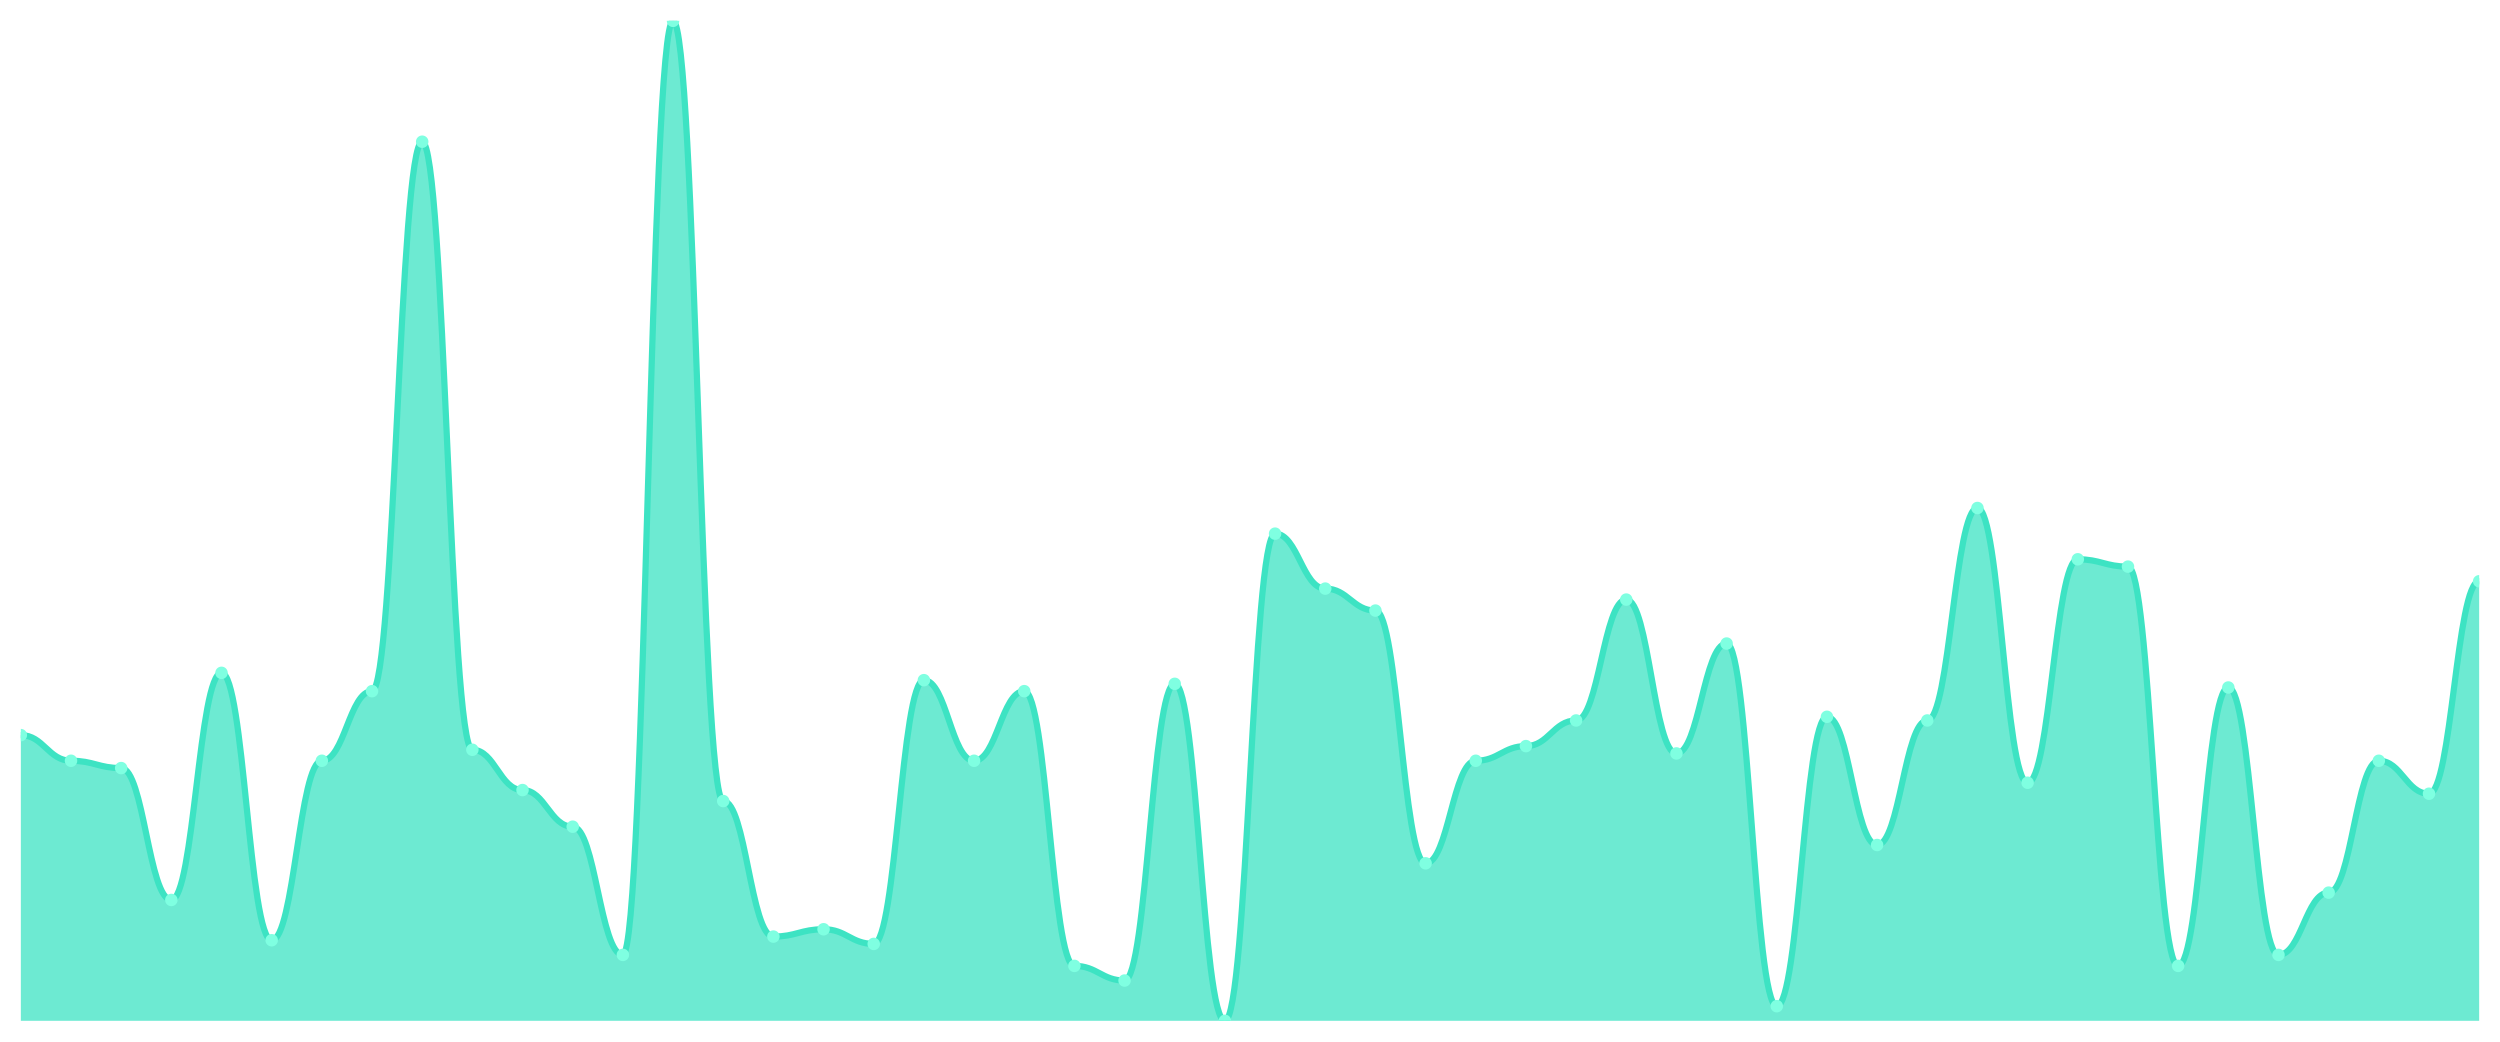
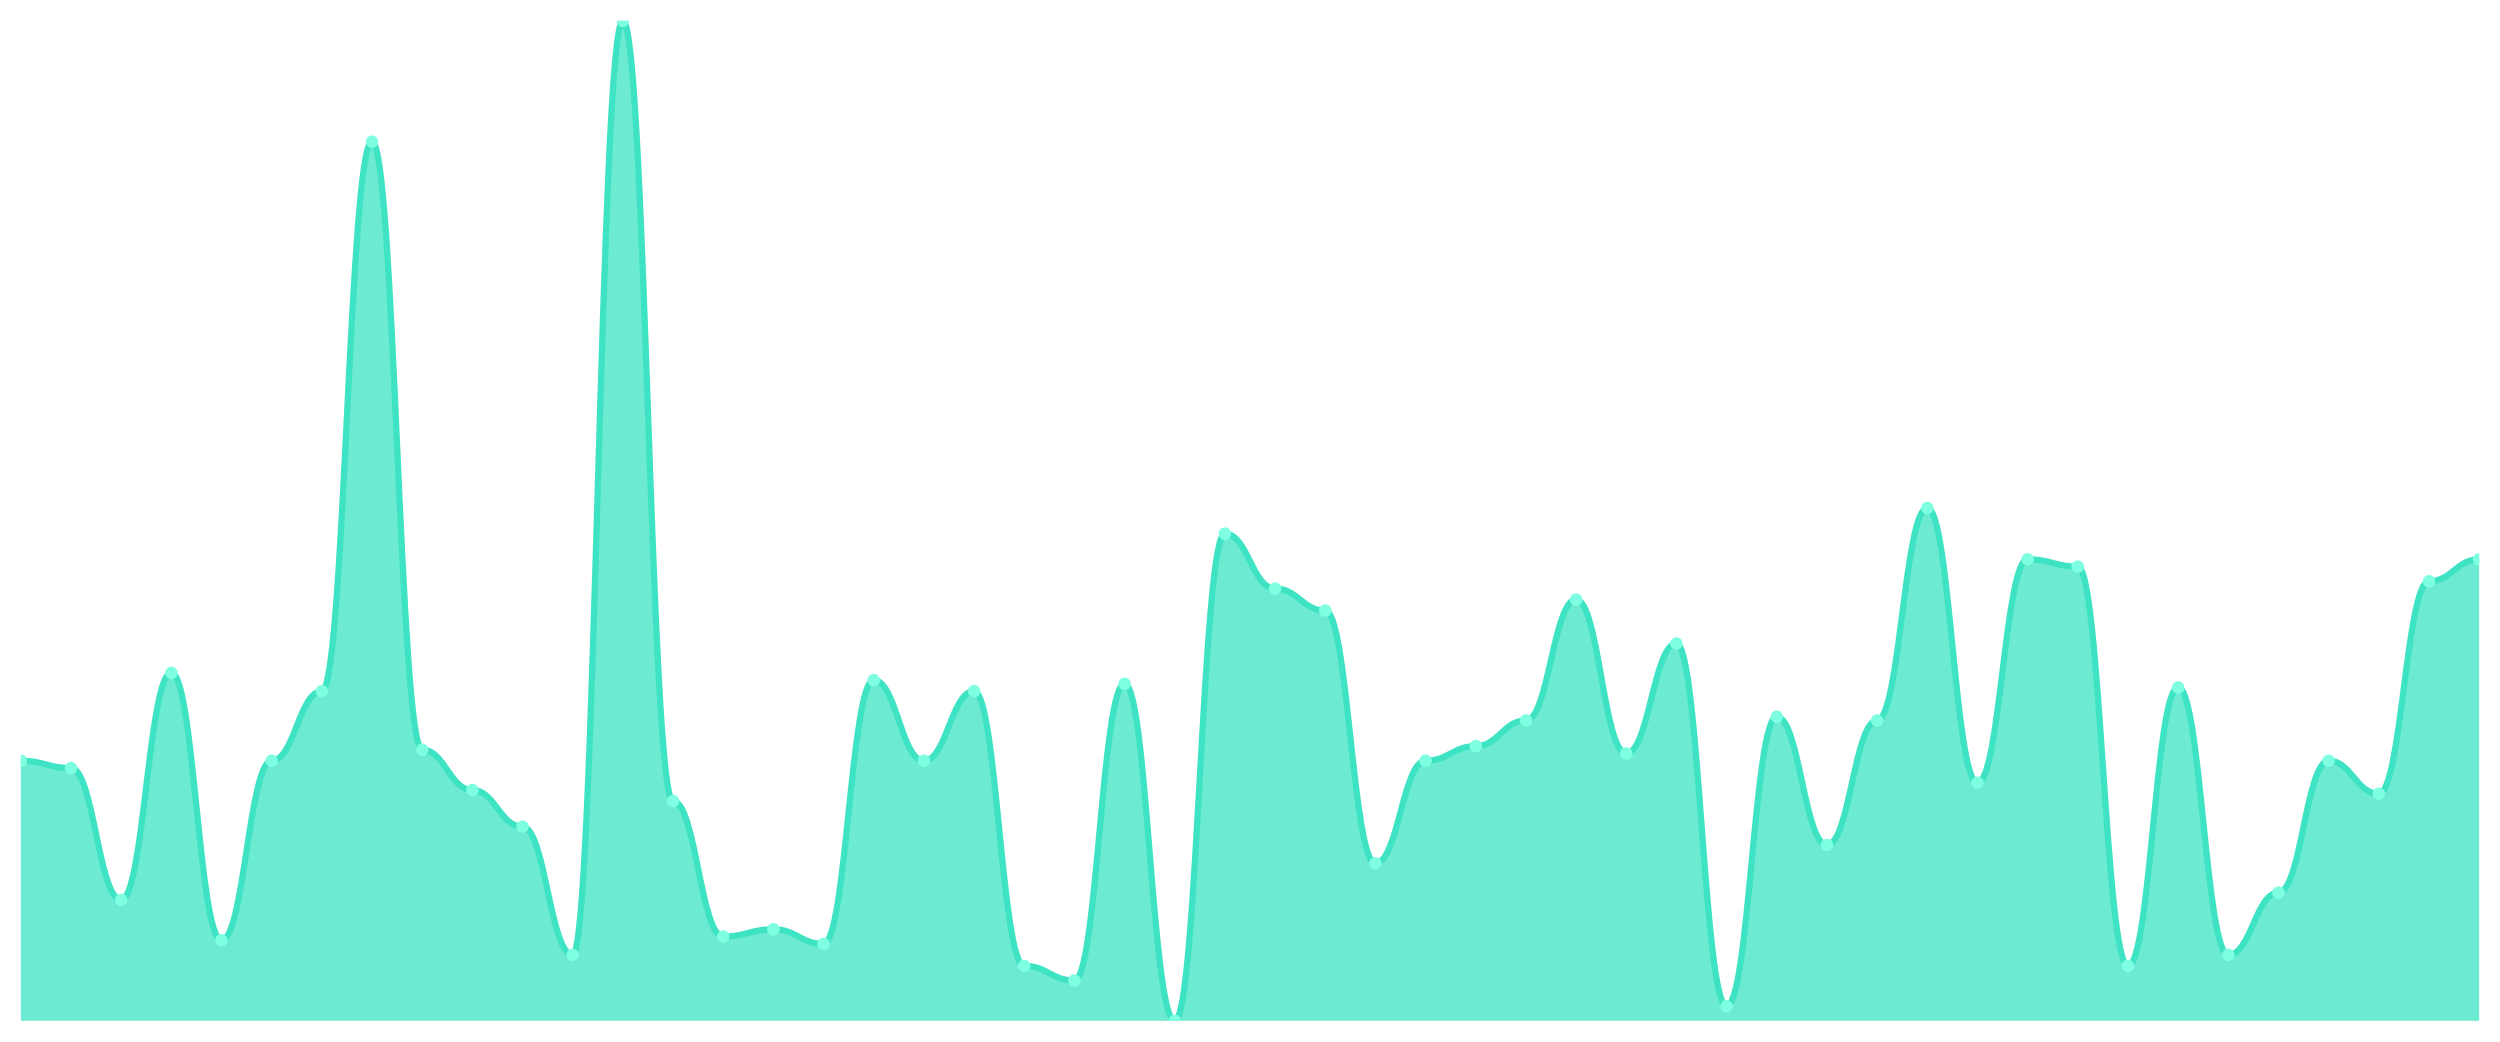
<svg xmlns="http://www.w3.org/2000/svg" viewBox="0 0 1200 500" width="1200" height="500">
  <defs>
    <clipPath id="c">
      <rect x="10" y="10" width="1180" height="480" />
    </clipPath>
  </defs>
  <rect width="1200" height="500" fill="none" />
  <g clip-path="url(#c)">
-     <path d="M 10,490 L 10,352.857 C 20.837,352.857 23.245,365.165 34.082,365.165 C 44.918,365.165 47.327,368.681 58.163,368.681 C 69,368.681 71.408,431.978 82.245,431.978 C 93.082,431.978 95.49,322.967 106.327,322.967 C 117.163,322.967 119.571,451.319 130.408,451.319 C 141.245,451.319 143.653,365.165 154.49,365.165 C 165.327,365.165 167.735,331.758 178.571,331.758 C 189.408,331.758 191.816,68.022 202.653,68.022 C 213.49,68.022 215.898,359.89 226.735,359.89 C 237.571,359.89 239.98,379.231 250.816,379.231 C 261.653,379.231 264.061,396.813 274.898,396.813 C 285.735,396.813 288.143,458.352 298.98,458.352 C 309.816,458.352 312.224,10 323.061,10 C 333.898,10 336.306,384.505 347.143,384.505 C 357.98,384.505 360.388,449.56 371.224,449.56 C 382.061,449.56 384.469,446.044 395.306,446.044 C 406.143,446.044 408.551,453.077 419.388,453.077 C 430.224,453.077 432.633,326.484 443.469,326.484 C 454.306,326.484 456.714,365.165 467.551,365.165 C 478.388,365.165 480.796,331.758 491.633,331.758 C 502.469,331.758 504.878,463.626 515.714,463.626 C 526.551,463.626 528.959,470.659 539.796,470.659 C 550.633,470.659 553.041,328.242 563.878,328.242 C 574.714,328.242 577.122,490 587.959,490 C 598.796,490 601.204,256.154 612.041,256.154 C 622.878,256.154 625.286,282.527 636.122,282.527 C 646.959,282.527 649.367,293.077 660.204,293.077 C 671.041,293.077 673.449,414.396 684.286,414.396 C 695.122,414.396 697.531,365.165 708.367,365.165 C 719.204,365.165 721.612,358.132 732.449,358.132 C 743.286,358.132 745.694,345.824 756.531,345.824 C 767.367,345.824 769.776,287.802 780.612,287.802 C 791.449,287.802 793.857,361.648 804.694,361.648 C 815.531,361.648 817.939,308.901 828.776,308.901 C 839.612,308.901 842.02,482.967 852.857,482.967 C 863.694,482.967 866.102,344.066 876.939,344.066 C 887.776,344.066 890.184,405.604 901.02,405.604 C 911.857,405.604 914.265,345.824 925.102,345.824 C 935.939,345.824 938.347,243.846 949.184,243.846 C 960.02,243.846 962.429,375.714 973.265,375.714 C 984.102,375.714 986.51,268.462 997.347,268.462 C 1008.184,268.462 1010.592,271.978 1021.429,271.978 C 1032.265,271.978 1034.673,463.626 1045.51,463.626 C 1056.347,463.626 1058.755,330 1069.592,330 C 1080.429,330 1082.837,458.352 1093.673,458.352 C 1104.51,458.352 1106.918,428.462 1117.755,428.462 C 1128.592,428.462 1131,365.165 1141.837,365.165 C 1152.673,365.165 1155.082,380.989 1165.918,380.989 C 1176.755,380.989 1179.163,279.011 1190,279.011 L 1190,490 Z" fill="rgba(61,227,195,0.75)" />
-     <path d="M 10,352.857 C 20.837,352.857 23.245,365.165 34.082,365.165 C 44.918,365.165 47.327,368.681 58.163,368.681 C 69,368.681 71.408,431.978 82.245,431.978 C 93.082,431.978 95.49,322.967 106.327,322.967 C 117.163,322.967 119.571,451.319 130.408,451.319 C 141.245,451.319 143.653,365.165 154.49,365.165 C 165.327,365.165 167.735,331.758 178.571,331.758 C 189.408,331.758 191.816,68.022 202.653,68.022 C 213.49,68.022 215.898,359.89 226.735,359.89 C 237.571,359.89 239.98,379.231 250.816,379.231 C 261.653,379.231 264.061,396.813 274.898,396.813 C 285.735,396.813 288.143,458.352 298.98,458.352 C 309.816,458.352 312.224,10 323.061,10 C 333.898,10 336.306,384.505 347.143,384.505 C 357.98,384.505 360.388,449.56 371.224,449.56 C 382.061,449.56 384.469,446.044 395.306,446.044 C 406.143,446.044 408.551,453.077 419.388,453.077 C 430.224,453.077 432.633,326.484 443.469,326.484 C 454.306,326.484 456.714,365.165 467.551,365.165 C 478.388,365.165 480.796,331.758 491.633,331.758 C 502.469,331.758 504.878,463.626 515.714,463.626 C 526.551,463.626 528.959,470.659 539.796,470.659 C 550.633,470.659 553.041,328.242 563.878,328.242 C 574.714,328.242 577.122,490 587.959,490 C 598.796,490 601.204,256.154 612.041,256.154 C 622.878,256.154 625.286,282.527 636.122,282.527 C 646.959,282.527 649.367,293.077 660.204,293.077 C 671.041,293.077 673.449,414.396 684.286,414.396 C 695.122,414.396 697.531,365.165 708.367,365.165 C 719.204,365.165 721.612,358.132 732.449,358.132 C 743.286,358.132 745.694,345.824 756.531,345.824 C 767.367,345.824 769.776,287.802 780.612,287.802 C 791.449,287.802 793.857,361.648 804.694,361.648 C 815.531,361.648 817.939,308.901 828.776,308.901 C 839.612,308.901 842.02,482.967 852.857,482.967 C 863.694,482.967 866.102,344.066 876.939,344.066 C 887.776,344.066 890.184,405.604 901.02,405.604 C 911.857,405.604 914.265,345.824 925.102,345.824 C 935.939,345.824 938.347,243.846 949.184,243.846 C 960.02,243.846 962.429,375.714 973.265,375.714 C 984.102,375.714 986.51,268.462 997.347,268.462 C 1008.184,268.462 1010.592,271.978 1021.429,271.978 C 1032.265,271.978 1034.673,463.626 1045.51,463.626 C 1056.347,463.626 1058.755,330 1069.592,330 C 1080.429,330 1082.837,458.352 1093.673,458.352 C 1104.51,458.352 1106.918,428.462 1117.755,428.462 C 1128.592,428.462 1131,365.165 1141.837,365.165 C 1152.673,365.165 1155.082,380.989 1165.918,380.989 C 1176.755,380.989 1179.163,279.011 1190,279.011" fill="none" stroke="#3de3c3" stroke-width="3" stroke-linecap="round" stroke-linejoin="round" />
-     <circle cx="10" cy="352.857" r="3" fill="#7fffe1" />
-     <circle cx="34.082" cy="365.165" r="3" fill="#7fffe1" />
-     <circle cx="58.163" cy="368.681" r="3" fill="#7fffe1" />
-     <circle cx="82.245" cy="431.978" r="3" fill="#7fffe1" />
-     <circle cx="106.327" cy="322.967" r="3" fill="#7fffe1" />
-     <circle cx="130.408" cy="451.319" r="3" fill="#7fffe1" />
-     <circle cx="154.49" cy="365.165" r="3" fill="#7fffe1" />
-     <circle cx="178.571" cy="331.758" r="3" fill="#7fffe1" />
-     <circle cx="202.653" cy="68.022" r="3" fill="#7fffe1" />
-     <circle cx="226.735" cy="359.89" r="3" fill="#7fffe1" />
-     <circle cx="250.816" cy="379.231" r="3" fill="#7fffe1" />
-     <circle cx="274.898" cy="396.813" r="3" fill="#7fffe1" />
-     <circle cx="298.98" cy="458.352" r="3" fill="#7fffe1" />
-     <circle cx="323.061" cy="10" r="3" fill="#7fffe1" />
-     <circle cx="347.143" cy="384.505" r="3" fill="#7fffe1" />
-     <circle cx="371.224" cy="449.56" r="3" fill="#7fffe1" />
-     <circle cx="395.306" cy="446.044" r="3" fill="#7fffe1" />
-     <circle cx="419.388" cy="453.077" r="3" fill="#7fffe1" />
-     <circle cx="443.469" cy="326.484" r="3" fill="#7fffe1" />
-     <circle cx="467.551" cy="365.165" r="3" fill="#7fffe1" />
-     <circle cx="491.633" cy="331.758" r="3" fill="#7fffe1" />
-     <circle cx="515.714" cy="463.626" r="3" fill="#7fffe1" />
-     <circle cx="539.796" cy="470.659" r="3" fill="#7fffe1" />
-     <circle cx="563.878" cy="328.242" r="3" fill="#7fffe1" />
-     <circle cx="587.959" cy="490" r="3" fill="#7fffe1" />
-     <circle cx="612.041" cy="256.154" r="3" fill="#7fffe1" />
-     <circle cx="636.122" cy="282.527" r="3" fill="#7fffe1" />
-     <circle cx="660.204" cy="293.077" r="3" fill="#7fffe1" />
-     <circle cx="684.286" cy="414.396" r="3" fill="#7fffe1" />
-     <circle cx="708.367" cy="365.165" r="3" fill="#7fffe1" />
-     <circle cx="732.449" cy="358.132" r="3" fill="#7fffe1" />
-     <circle cx="756.531" cy="345.824" r="3" fill="#7fffe1" />
-     <circle cx="780.612" cy="287.802" r="3" fill="#7fffe1" />
-     <circle cx="804.694" cy="361.648" r="3" fill="#7fffe1" />
-     <circle cx="828.776" cy="308.901" r="3" fill="#7fffe1" />
-     <circle cx="852.857" cy="482.967" r="3" fill="#7fffe1" />
-     <circle cx="876.939" cy="344.066" r="3" fill="#7fffe1" />
-     <circle cx="901.02" cy="405.604" r="3" fill="#7fffe1" />
-     <circle cx="925.102" cy="345.824" r="3" fill="#7fffe1" />
-     <circle cx="949.184" cy="243.846" r="3" fill="#7fffe1" />
-     <circle cx="973.265" cy="375.714" r="3" fill="#7fffe1" />
-     <circle cx="997.347" cy="268.462" r="3" fill="#7fffe1" />
-     <circle cx="1021.429" cy="271.978" r="3" fill="#7fffe1" />
-     <circle cx="1045.51" cy="463.626" r="3" fill="#7fffe1" />
-     <circle cx="1069.592" cy="330" r="3" fill="#7fffe1" />
-     <circle cx="1093.673" cy="458.352" r="3" fill="#7fffe1" />
-     <circle cx="1117.755" cy="428.462" r="3" fill="#7fffe1" />
-     <circle cx="1141.837" cy="365.165" r="3" fill="#7fffe1" />
-     <circle cx="1165.918" cy="380.989" r="3" fill="#7fffe1" />
-     <circle cx="1190" cy="279.011" r="3" fill="#7fffe1" />
+     <path d="M 10,490 L 10,365.165 C 20.837,365.165 23.245,368.681 34.082,368.681 C 44.918,368.681 47.327,431.978 58.163,431.978 C 69,431.978 71.408,322.967 82.245,322.967 C 93.082,322.967 95.49,451.319 106.327,451.319 C 117.163,451.319 119.571,365.165 130.408,365.165 C 141.245,365.165 143.653,331.758 154.49,331.758 C 165.327,331.758 167.735,68.022 178.571,68.022 C 189.408,68.022 191.816,359.89 202.653,359.89 C 213.49,359.89 215.898,379.231 226.735,379.231 C 237.571,379.231 239.98,396.813 250.816,396.813 C 261.653,396.813 264.061,458.352 274.898,458.352 C 285.735,458.352 288.143,10 298.98,10 C 309.816,10 312.224,384.505 323.061,384.505 C 333.898,384.505 336.306,449.56 347.143,449.56 C 357.98,449.56 360.388,446.044 371.224,446.044 C 382.061,446.044 384.469,453.077 395.306,453.077 C 406.143,453.077 408.551,326.484 419.388,326.484 C 430.224,326.484 432.633,365.165 443.469,365.165 C 454.306,365.165 456.714,331.758 467.551,331.758 C 478.388,331.758 480.796,463.626 491.633,463.626 C 502.469,463.626 504.878,470.659 515.714,470.659 C 526.551,470.659 528.959,328.242 539.796,328.242 C 550.633,328.242 553.041,490 563.878,490 C 574.714,490 577.122,256.154 587.959,256.154 C 598.796,256.154 601.204,282.527 612.041,282.527 C 622.878,282.527 625.286,293.077 636.122,293.077 C 646.959,293.077 649.367,414.396 660.204,414.396 C 671.041,414.396 673.449,365.165 684.286,365.165 C 695.122,365.165 697.531,358.132 708.367,358.132 C 719.204,358.132 721.612,345.824 732.449,345.824 C 743.286,345.824 745.694,287.802 756.531,287.802 C 767.367,287.802 769.776,361.648 780.612,361.648 C 791.449,361.648 793.857,308.901 804.694,308.901 C 815.531,308.901 817.939,482.967 828.776,482.967 C 839.612,482.967 842.02,344.066 852.857,344.066 C 863.694,344.066 866.102,405.604 876.939,405.604 C 887.776,405.604 890.184,345.824 901.02,345.824 C 911.857,345.824 914.265,243.846 925.102,243.846 C 935.939,243.846 938.347,375.714 949.184,375.714 C 960.02,375.714 962.429,268.462 973.265,268.462 C 984.102,268.462 986.51,271.978 997.347,271.978 C 1008.184,271.978 1010.592,463.626 1021.429,463.626 C 1032.265,463.626 1034.673,330 1045.51,330 C 1056.347,330 1058.755,458.352 1069.592,458.352 C 1080.429,458.352 1082.837,428.462 1093.673,428.462 C 1104.51,428.462 1106.918,365.165 1117.755,365.165 C 1128.592,365.165 1131,380.989 1141.837,380.989 C 1152.673,380.989 1155.082,279.011 1165.918,279.011 C 1176.755,279.011 1179.163,268.462 1190,268.462 L 1190,490 Z" fill="rgba(61,227,195,0.75)" />
+     <path d="M 10,365.165 C 20.837,365.165 23.245,368.681 34.082,368.681 C 44.918,368.681 47.327,431.978 58.163,431.978 C 69,431.978 71.408,322.967 82.245,322.967 C 93.082,322.967 95.49,451.319 106.327,451.319 C 117.163,451.319 119.571,365.165 130.408,365.165 C 141.245,365.165 143.653,331.758 154.49,331.758 C 165.327,331.758 167.735,68.022 178.571,68.022 C 189.408,68.022 191.816,359.89 202.653,359.89 C 213.49,359.89 215.898,379.231 226.735,379.231 C 237.571,379.231 239.98,396.813 250.816,396.813 C 261.653,396.813 264.061,458.352 274.898,458.352 C 285.735,458.352 288.143,10 298.98,10 C 309.816,10 312.224,384.505 323.061,384.505 C 333.898,384.505 336.306,449.56 347.143,449.56 C 357.98,449.56 360.388,446.044 371.224,446.044 C 382.061,446.044 384.469,453.077 395.306,453.077 C 406.143,453.077 408.551,326.484 419.388,326.484 C 430.224,326.484 432.633,365.165 443.469,365.165 C 454.306,365.165 456.714,331.758 467.551,331.758 C 478.388,331.758 480.796,463.626 491.633,463.626 C 502.469,463.626 504.878,470.659 515.714,470.659 C 526.551,470.659 528.959,328.242 539.796,328.242 C 550.633,328.242 553.041,490 563.878,490 C 574.714,490 577.122,256.154 587.959,256.154 C 598.796,256.154 601.204,282.527 612.041,282.527 C 622.878,282.527 625.286,293.077 636.122,293.077 C 646.959,293.077 649.367,414.396 660.204,414.396 C 671.041,414.396 673.449,365.165 684.286,365.165 C 695.122,365.165 697.531,358.132 708.367,358.132 C 719.204,358.132 721.612,345.824 732.449,345.824 C 743.286,345.824 745.694,287.802 756.531,287.802 C 767.367,287.802 769.776,361.648 780.612,361.648 C 791.449,361.648 793.857,308.901 804.694,308.901 C 815.531,308.901 817.939,482.967 828.776,482.967 C 839.612,482.967 842.02,344.066 852.857,344.066 C 863.694,344.066 866.102,405.604 876.939,405.604 C 887.776,405.604 890.184,345.824 901.02,345.824 C 911.857,345.824 914.265,243.846 925.102,243.846 C 935.939,243.846 938.347,375.714 949.184,375.714 C 960.02,375.714 962.429,268.462 973.265,268.462 C 984.102,268.462 986.51,271.978 997.347,271.978 C 1008.184,271.978 1010.592,463.626 1021.429,463.626 C 1032.265,463.626 1034.673,330 1045.51,330 C 1056.347,330 1058.755,458.352 1069.592,458.352 C 1080.429,458.352 1082.837,428.462 1093.673,428.462 C 1104.51,428.462 1106.918,365.165 1117.755,365.165 C 1128.592,365.165 1131,380.989 1141.837,380.989 C 1152.673,380.989 1155.082,279.011 1165.918,279.011 C 1176.755,279.011 1179.163,268.462 1190,268.462" fill="none" stroke="#3de3c3" stroke-width="3" stroke-linecap="round" stroke-linejoin="round" />
+     <circle cx="10" cy="365.165" r="3" fill="#7fffe1" />
+     <circle cx="34.082" cy="368.681" r="3" fill="#7fffe1" />
+     <circle cx="58.163" cy="431.978" r="3" fill="#7fffe1" />
+     <circle cx="82.245" cy="322.967" r="3" fill="#7fffe1" />
+     <circle cx="106.327" cy="451.319" r="3" fill="#7fffe1" />
+     <circle cx="130.408" cy="365.165" r="3" fill="#7fffe1" />
+     <circle cx="154.49" cy="331.758" r="3" fill="#7fffe1" />
+     <circle cx="178.571" cy="68.022" r="3" fill="#7fffe1" />
+     <circle cx="202.653" cy="359.89" r="3" fill="#7fffe1" />
+     <circle cx="226.735" cy="379.231" r="3" fill="#7fffe1" />
+     <circle cx="250.816" cy="396.813" r="3" fill="#7fffe1" />
+     <circle cx="274.898" cy="458.352" r="3" fill="#7fffe1" />
+     <circle cx="298.98" cy="10" r="3" fill="#7fffe1" />
+     <circle cx="323.061" cy="384.505" r="3" fill="#7fffe1" />
+     <circle cx="347.143" cy="449.56" r="3" fill="#7fffe1" />
+     <circle cx="371.224" cy="446.044" r="3" fill="#7fffe1" />
+     <circle cx="395.306" cy="453.077" r="3" fill="#7fffe1" />
+     <circle cx="419.388" cy="326.484" r="3" fill="#7fffe1" />
+     <circle cx="443.469" cy="365.165" r="3" fill="#7fffe1" />
+     <circle cx="467.551" cy="331.758" r="3" fill="#7fffe1" />
+     <circle cx="491.633" cy="463.626" r="3" fill="#7fffe1" />
+     <circle cx="515.714" cy="470.659" r="3" fill="#7fffe1" />
+     <circle cx="539.796" cy="328.242" r="3" fill="#7fffe1" />
+     <circle cx="563.878" cy="490" r="3" fill="#7fffe1" />
+     <circle cx="587.959" cy="256.154" r="3" fill="#7fffe1" />
+     <circle cx="612.041" cy="282.527" r="3" fill="#7fffe1" />
+     <circle cx="636.122" cy="293.077" r="3" fill="#7fffe1" />
+     <circle cx="660.204" cy="414.396" r="3" fill="#7fffe1" />
+     <circle cx="684.286" cy="365.165" r="3" fill="#7fffe1" />
+     <circle cx="708.367" cy="358.132" r="3" fill="#7fffe1" />
+     <circle cx="732.449" cy="345.824" r="3" fill="#7fffe1" />
+     <circle cx="756.531" cy="287.802" r="3" fill="#7fffe1" />
+     <circle cx="780.612" cy="361.648" r="3" fill="#7fffe1" />
+     <circle cx="804.694" cy="308.901" r="3" fill="#7fffe1" />
+     <circle cx="828.776" cy="482.967" r="3" fill="#7fffe1" />
+     <circle cx="852.857" cy="344.066" r="3" fill="#7fffe1" />
+     <circle cx="876.939" cy="405.604" r="3" fill="#7fffe1" />
+     <circle cx="901.02" cy="345.824" r="3" fill="#7fffe1" />
+     <circle cx="925.102" cy="243.846" r="3" fill="#7fffe1" />
+     <circle cx="949.184" cy="375.714" r="3" fill="#7fffe1" />
+     <circle cx="973.265" cy="268.462" r="3" fill="#7fffe1" />
+     <circle cx="997.347" cy="271.978" r="3" fill="#7fffe1" />
+     <circle cx="1021.429" cy="463.626" r="3" fill="#7fffe1" />
+     <circle cx="1045.51" cy="330" r="3" fill="#7fffe1" />
+     <circle cx="1069.592" cy="458.352" r="3" fill="#7fffe1" />
+     <circle cx="1093.673" cy="428.462" r="3" fill="#7fffe1" />
+     <circle cx="1117.755" cy="365.165" r="3" fill="#7fffe1" />
+     <circle cx="1141.837" cy="380.989" r="3" fill="#7fffe1" />
+     <circle cx="1165.918" cy="279.011" r="3" fill="#7fffe1" />
+     <circle cx="1190" cy="268.462" r="3" fill="#7fffe1" />
  </g>
</svg>
